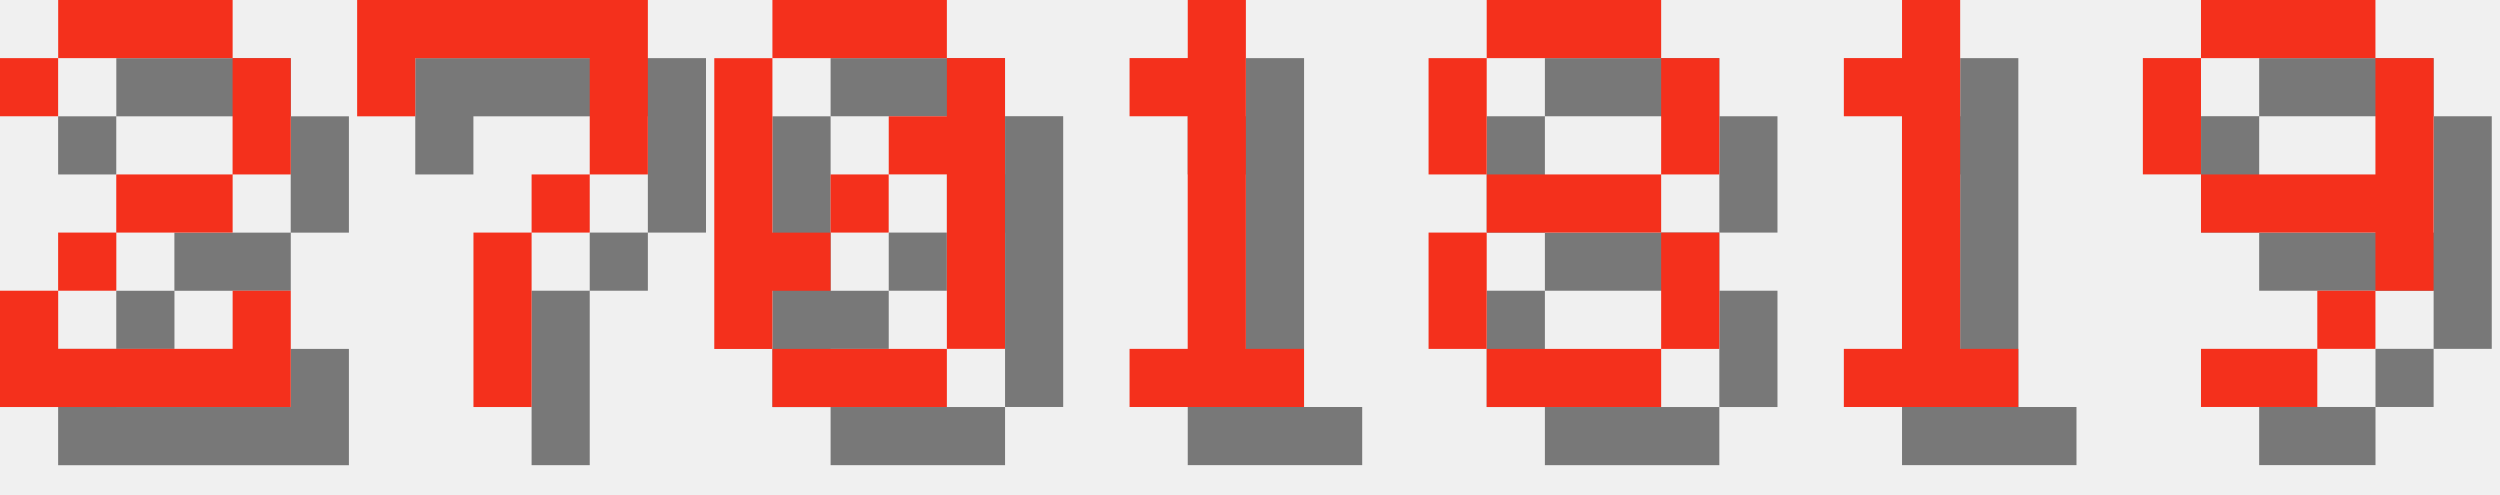
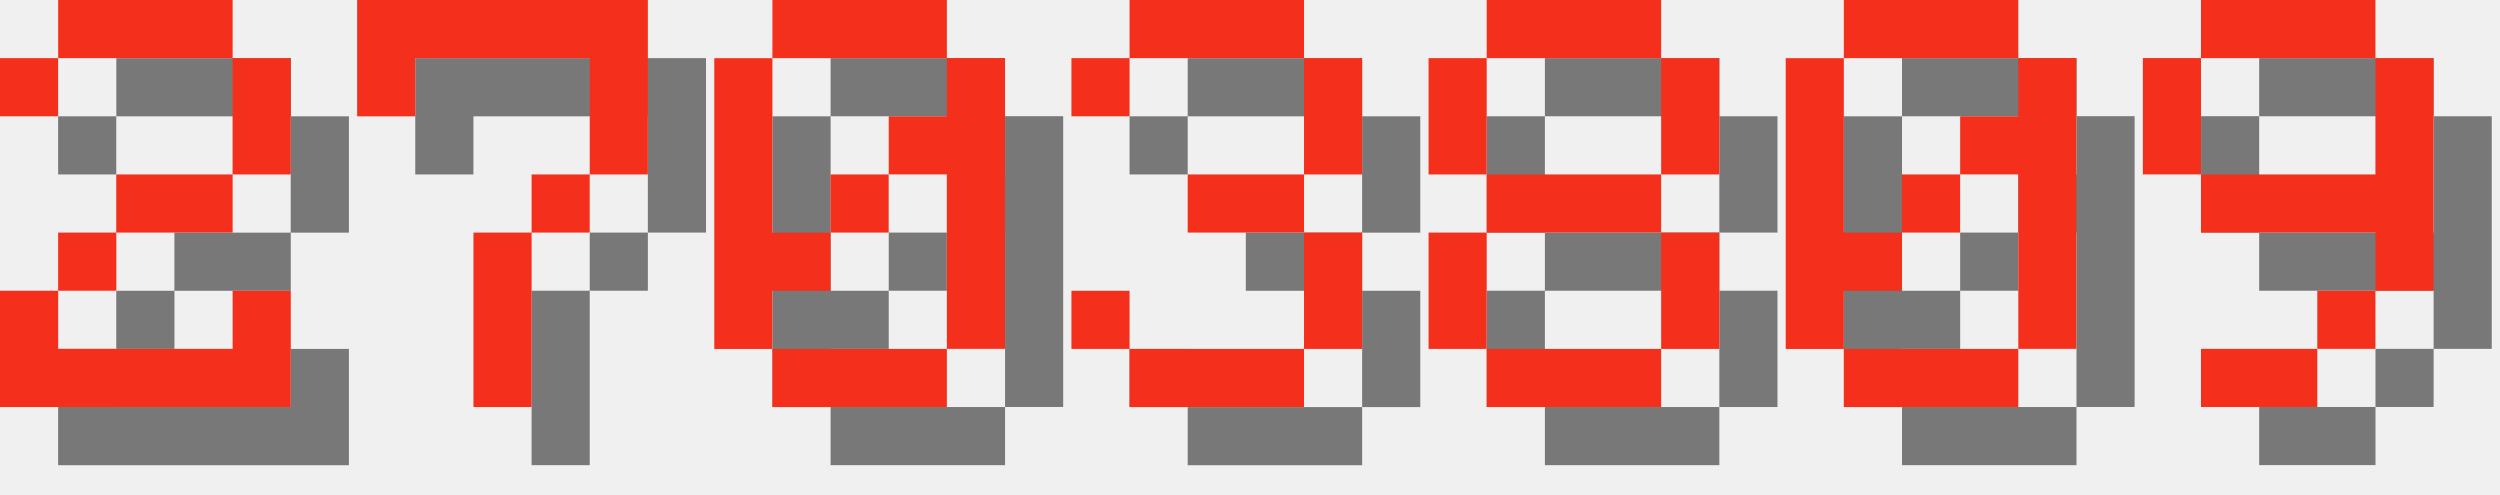
<svg xmlns="http://www.w3.org/2000/svg" version="1.1" width="182.0" height="36">
  <style>
        .text-foreground {
            fill: #F4301C;
        }
        .text-shadow {
            fill: #000000;
            fill-opacity: 0.5;
        }
    </style>
  <g class="digit" id="digit_2" transform="translate(0.0, 0), scale(4)">
    <path id="digit_2_shadow" class="text-shadow" d="m1.058 2.117v1.058h1.058v-1.058h3.175v2.117h-2.117v1.058h-1.058v1.058h-1.058v2.117h5.292v-2.117h-1.058v1.058h-3.175v-1.058h1.058v-1.058h2.117v-1.058h1.058v-2.117h-1.058v-1.058h-3.175v1.058h-1.058z" fill-opacity=".5" style="paint-order:stroke fill markers" />
    <path id="digit_2_fg" class="text-foreground" d="m0 1.058v1.058h1.058v-1.058h3.175v2.117h-2.117v1.058h-1.058v1.058h-1.058v2.117h5.292v-2.117h-1.058v1.058h-3.175v-1.058h1.058v-1.058h2.117v-1.058h1.058v-2.117h-1.058v-1.058h-3.175v1.058h-1.058z" fill="#fff" style="paint-order:stroke fill markers" />
  </g>
  <g class="digit" id="digit_7" transform="translate(26.0, 0), scale(4)">
    <path id="digit_7_shadow" class="text-shadow" d="m1.058 1.058 2e-6 2.117h1.058v-1.058h3.175v1.058l2e-7 1.058h-1.058v1.058h-1.058l4e-7 3.175 1.058 1e-7v-3.175h1.058v-1.058h1.058l5e-7 -1.058v-2.117z" fill-opacity=".5" style="paint-order:stroke fill markers" />
    <path id="digit_7_fg" class="text-foreground" d="m0 0 2e-6 2.117h1.058v-1.058h3.175v1.058l2e-7 1.058h-1.058v1.058h-1.058l4e-7 3.175 1.058 1e-7v-3.175h1.058v-1.058h1.058l5e-7 -1.058v-2.117z" fill="#fff" style="paint-order:stroke fill markers" />
  </g>
  <g class="digit" id="digit_0" transform="translate(52.0, 0), scale(4)">
    <path id="digit_0_shadow" class="text-shadow" d="m2.117 1.058v1.058h3.175v-1.058h-3.175zm3.175 1.058v1.058h-1.058v1.058h1.058v3.175h1.058v-5.292h-1.058zm0 5.292h-3.175v1.058h3.175v-1.058zm-3.175 0v-1.058h1.058v-1.058h-1.058v-3.175h-1.058v5.292h1.058zm1.058-2.117h1.058v-1.058h-1.058v1.058z" fill-opacity=".5" style="paint-order:stroke fill markers" />
    <path id="digit_0_fg" class="text-foreground" d="m1.058 0v1.058h3.175v-1.058h-3.175zm3.175 1.058v1.058h-1.058v1.058h1.058v3.175h1.058v-5.292h-1.058zm0 5.292h-3.175v1.058h3.175v-1.058zm-3.175 0v-1.058h1.058v-1.058h-1.058v-3.175h-1.058v5.292h1.058zm1.058-2.117h1.058v-1.058h-1.058v1.058z" fill="#fff" style="paint-order:stroke fill markers" />
  </g>
-   <g class="digit" id="digit_1" transform="translate(78.0, 0), scale(4)">
-     <path id="digit_1_shadow" class="text-shadow" d="m2.117 2.117v1.058h1.058v4.233h-1.058v1.058h3.175v-1.058h-1.058v-6.35h-1.058v1.058h-1.058z" fill-opacity=".5" style="paint-order:stroke fill markers" />
-     <path id="digit_1_fg" class="text-foreground" d="m1.058 1.058v1.058h1.058v4.233h-1.058v1.058h3.175v-1.058h-1.058v-6.35h-1.058v1.058h-1.058z" fill="#fff" style="paint-order:stroke fill markers" />
+   <g class="digit" id="digit_3" transform="translate(78.0, 0), scale(4)">
+     <path id="digit_3_shadow" class="text-shadow" d="m1.058 2.117v1.058h1.058v-1.058h3.175v2.117h-2.117v1.058h2.117v2.117h-3.175v-1.058h-1.058v1.058h1.058v1.058h3.175v-1.058h1.058v-2.117h-1.058v-1.058h1.058v-2.117h-1.058v-1.058h-3.175v1.058h-1.058z" fill-opacity=".5" style="paint-order:stroke fill markers" />
+     <path id="digit_3_fg" class="text-foreground" d="m0 1.058v1.058h1.058v-1.058h3.175v2.117h-2.117v1.058h2.117v2.117h-3.175v-1.058h-1.058v1.058h1.058v1.058h3.175v-1.058h1.058v-2.117h-1.058v-1.058h1.058v-2.117h-1.058v-1.058h-3.175v1.058h-1.058z" fill="#fff" style="paint-order:stroke fill markers" />
  </g>
  <g class="digit" id="digit_8" transform="translate(104.0, 0), scale(4)">
    <path id="digit_8_shadow" class="text-shadow" d="m2.117 1.058v1.058h3.175v-1.058h-3.175zm3.175 1.058v2.117h1.058v-2.117h-1.058zm0 2.117h-3.175v1.058h3.175v-1.058zm0 1.058v2.117h1.058v-2.117h-1.058zm0 2.117h-3.175v1.058h3.175v-1.058zm-3.175 0v-2.117h-1.058v2.117h1.058zm0-3.175v-2.117h-1.058v2.117h1.058z" fill-opacity=".5" style="paint-order:stroke fill markers" />
    <path id="digit_8_fg" class="text-foreground" d="m1.058 0v1.058h3.175v-1.058h-3.175zm3.175 1.058v2.117h1.058v-2.117h-1.058zm0 2.117h-3.175v1.058h3.175v-1.058zm0 1.058v2.117h1.058v-2.117h-1.058zm0 2.117h-3.175v1.058h3.175v-1.058zm-3.175 0v-2.117h-1.058v2.117h1.058zm0-3.175v-2.117h-1.058v2.117h1.058z" fill="#fff" style="paint-order:stroke fill markers" />
  </g>
-   <g class="digit" id="digit_1" transform="translate(130.0, 0), scale(4)">
-     <path id="digit_1_shadow" class="text-shadow" d="m2.117 2.117v1.058h1.058v4.233h-1.058v1.058h3.175v-1.058h-1.058v-6.35h-1.058v1.058h-1.058z" fill-opacity=".5" style="paint-order:stroke fill markers" />
-     <path id="digit_1_fg" class="text-foreground" d="m1.058 1.058v1.058h1.058v4.233h-1.058v1.058h3.175v-1.058h-1.058v-6.35h-1.058v1.058h-1.058z" fill="#fff" style="paint-order:stroke fill markers" />
+   <g class="digit" id="digit_0" transform="translate(130.0, 0), scale(4)">
+     <path id="digit_0_shadow" class="text-shadow" d="m2.117 1.058v1.058h3.175v-1.058h-3.175zm3.175 1.058v1.058h-1.058v1.058h1.058v3.175h1.058v-5.292h-1.058zm0 5.292h-3.175v1.058h3.175v-1.058zm-3.175 0v-1.058h1.058v-1.058h-1.058v-3.175h-1.058v5.292h1.058zm1.058-2.117h1.058v-1.058h-1.058v1.058z" fill-opacity=".5" style="paint-order:stroke fill markers" />
+     <path id="digit_0_fg" class="text-foreground" d="m1.058 0v1.058h3.175v-1.058h-3.175zm3.175 1.058v1.058h-1.058v1.058h1.058v3.175h1.058v-5.292h-1.058zm0 5.292h-3.175v1.058h3.175v-1.058zm-3.175 0v-1.058h1.058v-1.058h-1.058v-3.175h-1.058v5.292h1.058zm1.058-2.117h1.058v-1.058h-1.058v1.058z" fill="#fff" style="paint-order:stroke fill markers" />
  </g>
  <g class="digit" id="digit_9" transform="translate(156.0, 0), scale(4)">
    <path id="digit_9_shadow" class="text-shadow" d="m2.117 1.058v1.058h3.175v-1.058h-3.175zm3.175 1.058v2.117h-3.175v1.058h3.175v1.058h1.058v-4.233h-1.058zm0 4.233h-1.058v1.058h1.058v-1.058zm-1.058 1.058h-2.117v1.058h2.117v-1.058zm-2.117-3.175v-2.117h-1.058v2.117h1.058z" fill-opacity=".5" style="paint-order:stroke fill markers" />
    <path id="digit_9_fg" class="text-foreground" d="m1.058 0v1.058h3.175v-1.058h-3.175zm3.175 1.058v2.117h-3.175v1.058h3.175v1.058h1.058v-4.233h-1.058zm0 4.233h-1.058v1.058h1.058v-1.058zm-1.058 1.058h-2.117v1.058h2.117v-1.058zm-2.117-3.175v-2.117h-1.058v2.117h1.058z" fill="#fff" style="paint-order:stroke fill markers" />
  </g>
</svg>
